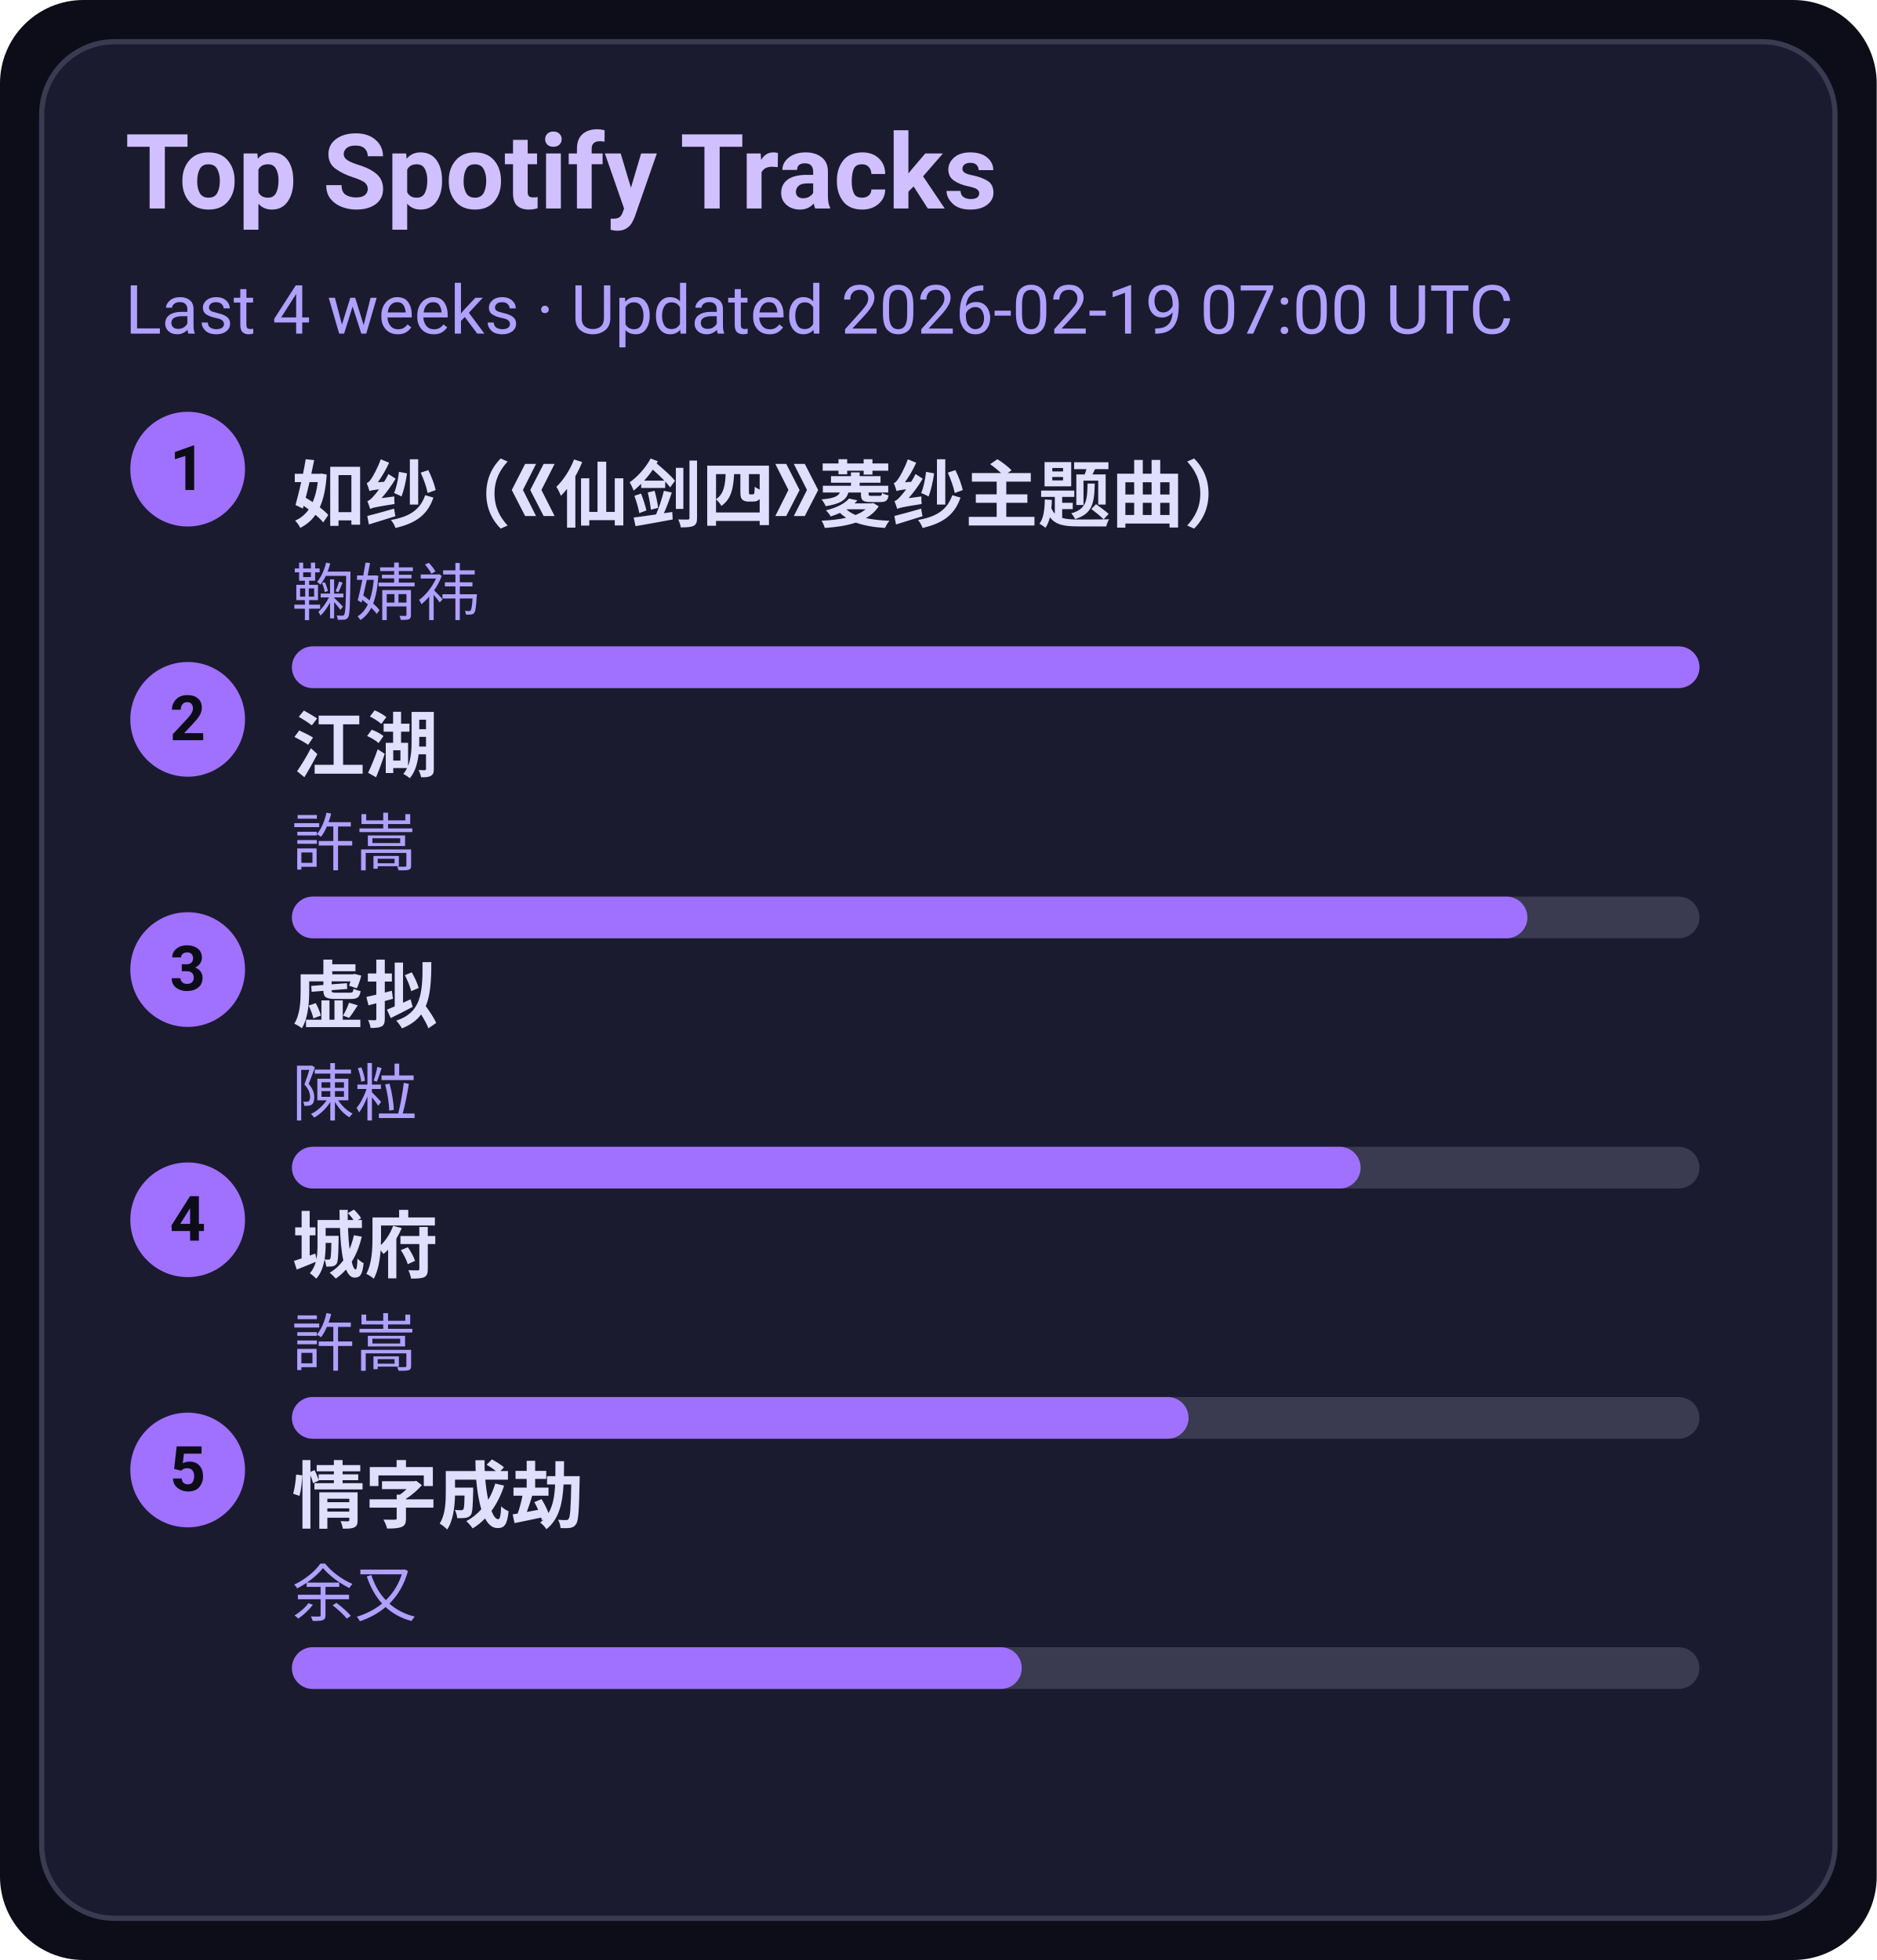
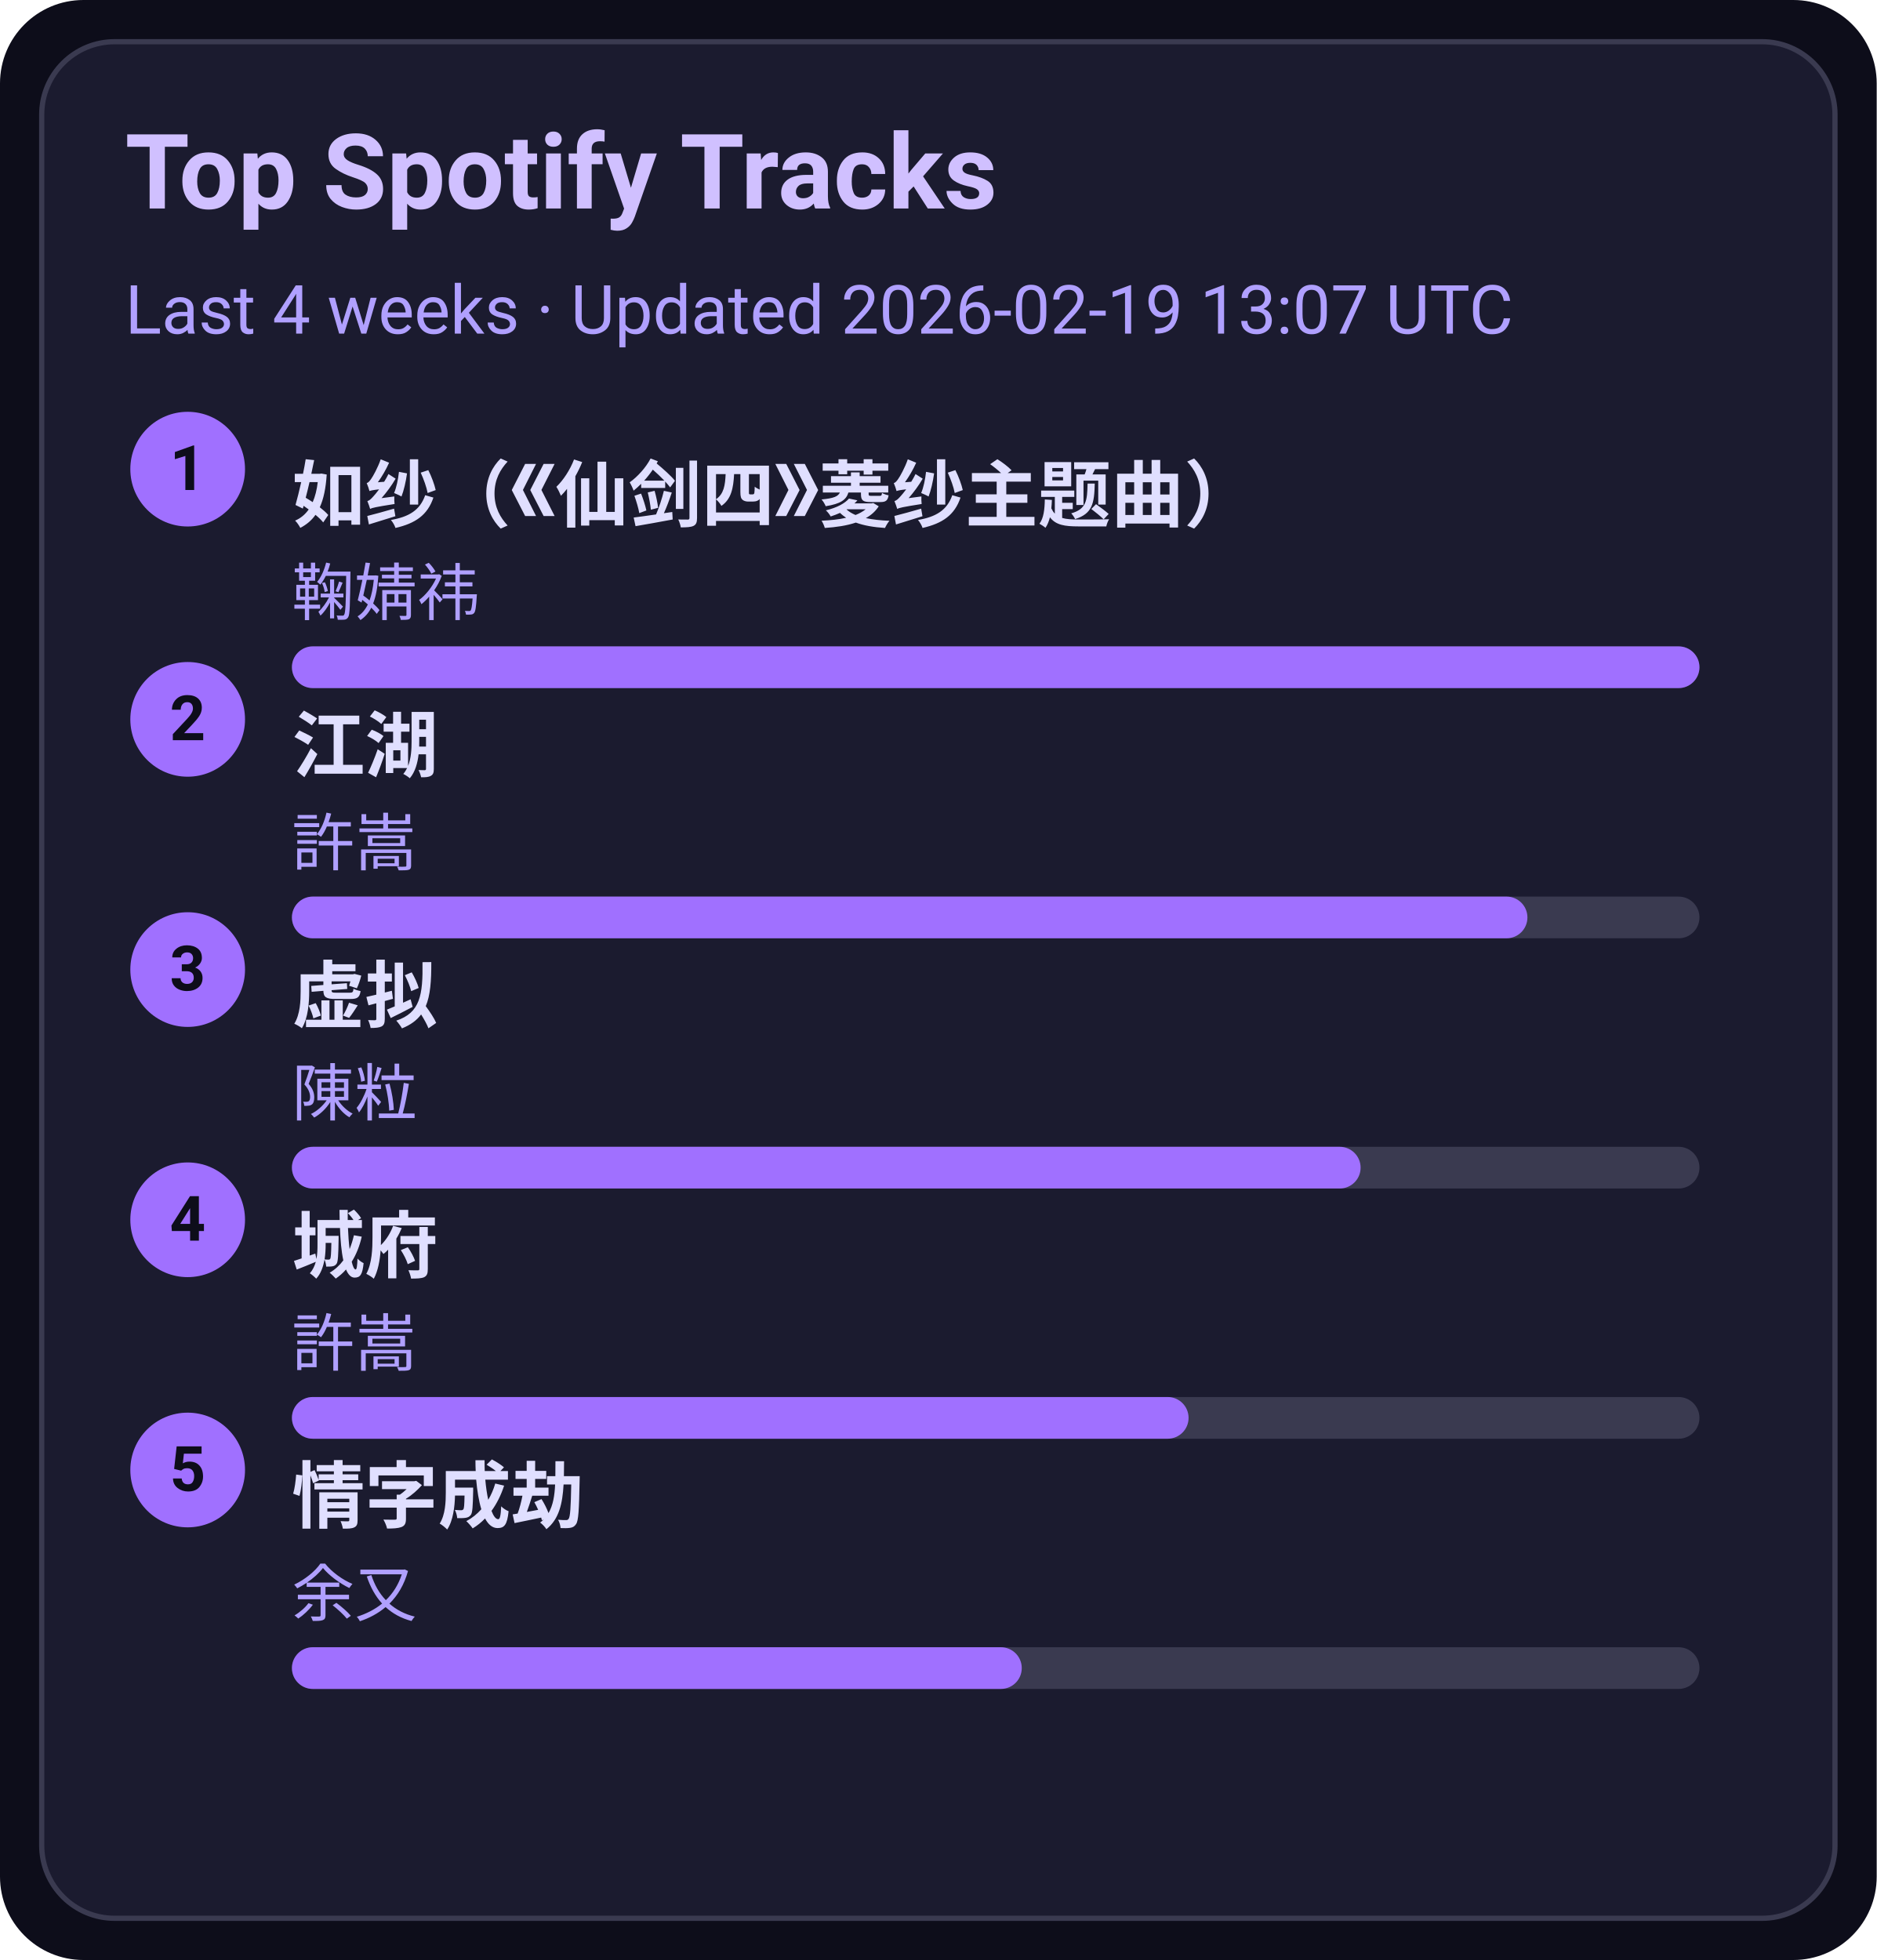
<svg xmlns="http://www.w3.org/2000/svg" width="360" height="376" viewBox="0 0 360 376">
  <style>text{font-family:-apple-system,BlinkMacSystemFont,Segoe UI,Roboto,Ubuntu,Helvetica Neue,Arial,Noto Sans,sans-serif}</style>
  <rect width="360" height="376" rx="16" fill="#0d0d1a" />
  <rect x="8" y="8" width="344" height="360" rx="14" fill="#1b1b2f" stroke="#3a3a50" />
  <text x="24" y="40" font-size="20" fill="#d0c0ff" font-weight="600">Top Spotify Tracks</text>
-   <text x="24" y="64" font-size="13" fill="#b0a0ff">Last 4 weeks · Updated 2026-02-19 07:00 UTC</text>
+   <text x="24" y="64" font-size="13" fill="#b0a0ff">Last 4 weeks · Updated 2026-02-19 13:07 UTC</text>
  <circle cx="36" cy="90" r="11" fill="#a070ff" />
  <text x="36" y="94" text-anchor="middle" font-size="12" fill="#0d0d1a" font-weight="700">1</text>
  <a href="https://open.spotify.com/track/69FUNgvEVkNbHq43lgvdme" target="_blank" rel="noopener noreferrer">
    <text x="56" y="100" font-size="14" fill="#e0dfff" font-weight="600">如纱（《仙剑四》菱纱主题曲）</text>
  </a>
  <text x="56" y="118" font-size="12" fill="#b0a0ff">鞠婧祎</text>
  <rect x="56" y="124" width="270" height="8" rx="4" fill="#3a3a50" />
  <rect x="56" y="124" width="270" height="8" rx="4" fill="#a070ff" />
  <circle cx="36" cy="138" r="11" fill="#a070ff" />
  <text x="36" y="142" text-anchor="middle" font-size="12" fill="#0d0d1a" font-weight="700">2</text>
  <a href="https://open.spotify.com/track/03PCdwqajii1xgp7WIozzC" target="_blank" rel="noopener noreferrer">
    <text x="56" y="148" font-size="14" fill="#e0dfff" font-weight="600">江湖</text>
  </a>
  <text x="56" y="166" font-size="12" fill="#b0a0ff">許嵩</text>
  <rect x="56" y="172" width="270" height="8" rx="4" fill="#3a3a50" />
  <rect x="56" y="172" width="237" height="8" rx="4" fill="#a070ff" />
  <circle cx="36" cy="186" r="11" fill="#a070ff" />
  <text x="36" y="190" text-anchor="middle" font-size="12" fill="#0d0d1a" font-weight="700">3</text>
  <a href="https://open.spotify.com/track/5l9sg05BhpfsdLfRvjGsAf" target="_blank" rel="noopener noreferrer">
    <text x="56" y="196" font-size="14" fill="#e0dfff" font-weight="600">虚拟</text>
  </a>
  <text x="56" y="214" font-size="12" fill="#b0a0ff">陳粒</text>
  <rect x="56" y="220" width="270" height="8" rx="4" fill="#3a3a50" />
  <rect x="56" y="220" width="205" height="8" rx="4" fill="#a070ff" />
  <circle cx="36" cy="234" r="11" fill="#a070ff" />
  <text x="36" y="238" text-anchor="middle" font-size="12" fill="#0d0d1a" font-weight="700">4</text>
  <a href="https://open.spotify.com/track/4AmlSf7hye0QVpnHCcEoEw" target="_blank" rel="noopener noreferrer">
    <text x="56" y="244" font-size="14" fill="#e0dfff" font-weight="600">城府</text>
  </a>
  <text x="56" y="262" font-size="12" fill="#b0a0ff">許嵩</text>
  <rect x="56" y="268" width="270" height="8" rx="4" fill="#3a3a50" />
  <rect x="56" y="268" width="172" height="8" rx="4" fill="#a070ff" />
  <circle cx="36" cy="282" r="11" fill="#a070ff" />
  <text x="36" y="286" text-anchor="middle" font-size="12" fill="#0d0d1a" font-weight="700">5</text>
  <a href="https://open.spotify.com/track/6PLof7Z5mvbp9im83J4m3m" target="_blank" rel="noopener noreferrer">
    <text x="56" y="292" font-size="14" fill="#e0dfff" font-weight="600">情字成劫</text>
  </a>
  <text x="56" y="310" font-size="12" fill="#b0a0ff">余又</text>
  <rect x="56" y="316" width="270" height="8" rx="4" fill="#3a3a50" />
  <rect x="56" y="316" width="140" height="8" rx="4" fill="#a070ff" />
</svg>
